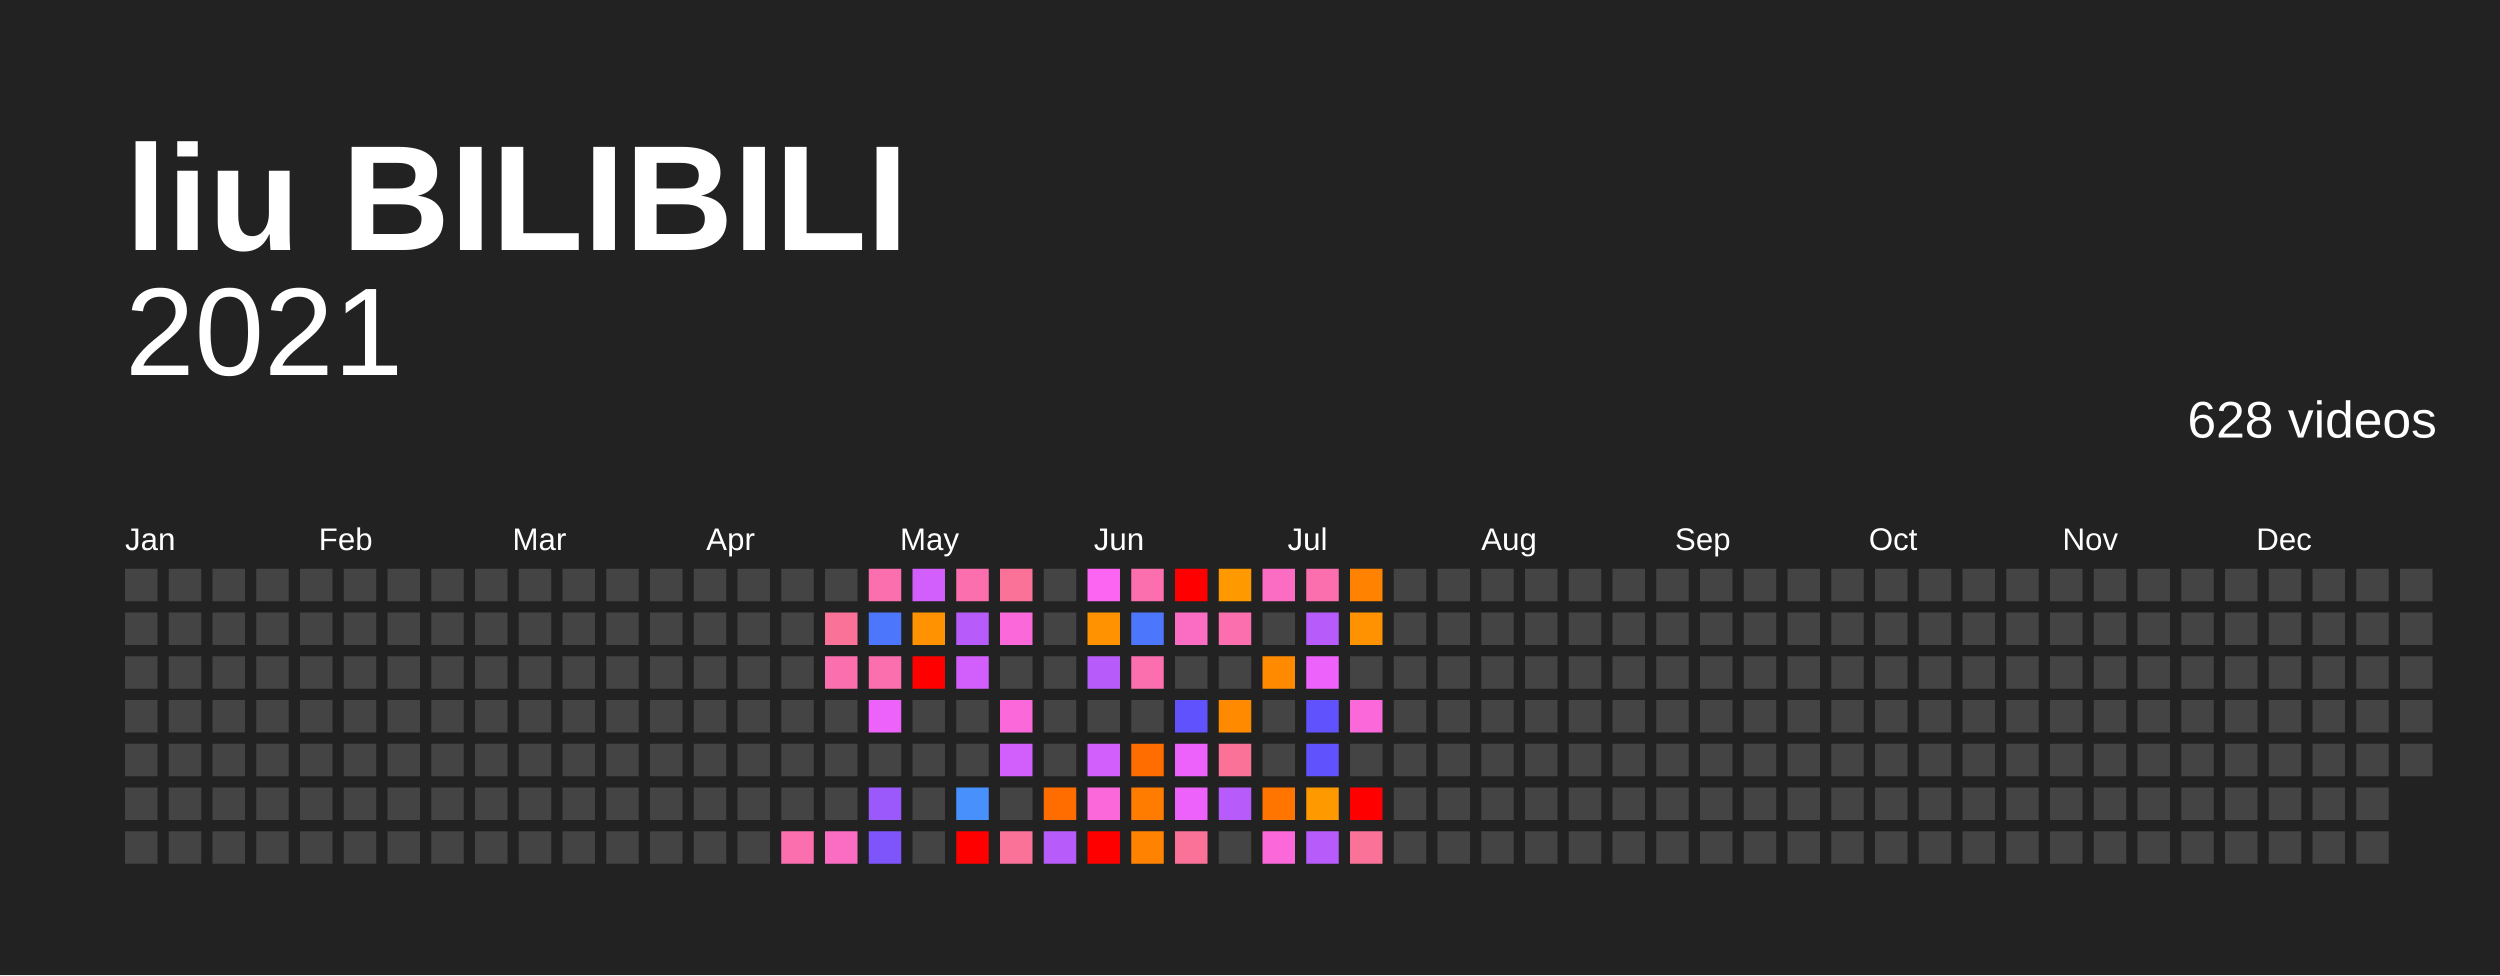
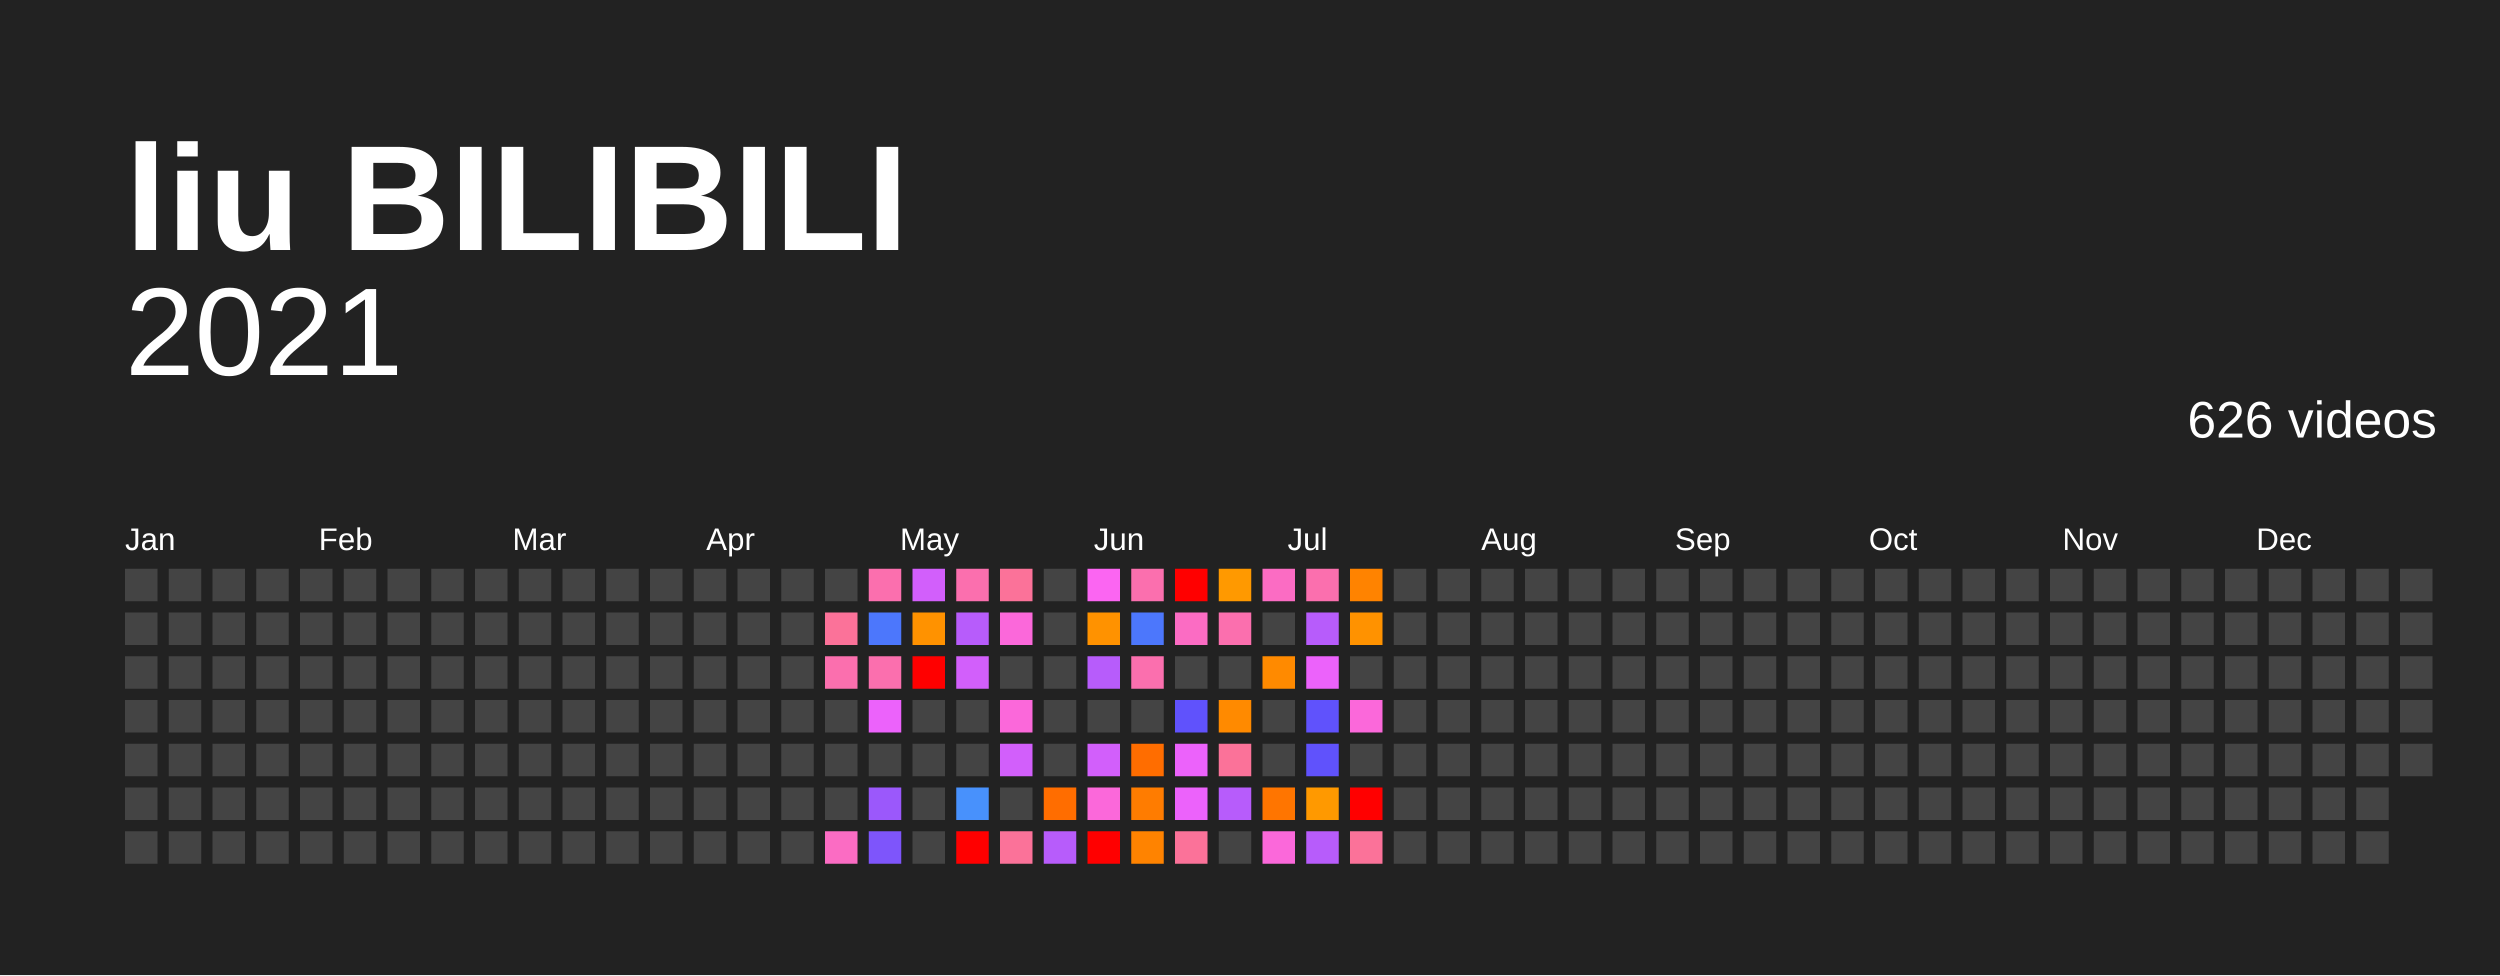
<svg xmlns="http://www.w3.org/2000/svg" baseProfile="full" height="78mm" version="1.1" viewBox="0,0,200,78" width="200mm">
  <defs />
  <rect fill="#222222" height="78" width="200" x="0" y="0" />
  <text fill="#FFFFFF" style="font-size:12px; font-family:Arial; font-weight:bold;" x="10" y="20">liu BILIBILI</text>
  <text alignment-baseline="hanging" fill="#FFFFFF" style="font-size:10.0px; font-family:Arial;" x="10" y="30">2021</text>
-   <text alignment-baseline="hanging" fill="#FFFFFF" style="font-size:4.125px; font-family:Arial;" x="175" y="35">628 videos</text>
+   <text alignment-baseline="hanging" fill="#FFFFFF" style="font-size:4.125px; font-family:Arial;" x="175" y="35">626 videos</text>
  <text fill="#FFFFFF" style="font-size:2.5px; font-family:Arial" x="10.0" y="44">Jan</text>
  <text fill="#FFFFFF" style="font-size:2.5px; font-family:Arial" x="25.5" y="44">Feb</text>
  <text fill="#FFFFFF" style="font-size:2.5px; font-family:Arial" x="41.0" y="44">Mar</text>
  <text fill="#FFFFFF" style="font-size:2.5px; font-family:Arial" x="56.5" y="44">Apr</text>
  <text fill="#FFFFFF" style="font-size:2.5px; font-family:Arial" x="72.0" y="44">May</text>
  <text fill="#FFFFFF" style="font-size:2.5px; font-family:Arial" x="87.5" y="44">Jun</text>
  <text fill="#FFFFFF" style="font-size:2.5px; font-family:Arial" x="103.0" y="44">Jul</text>
  <text fill="#FFFFFF" style="font-size:2.5px; font-family:Arial" x="118.5" y="44">Aug</text>
  <text fill="#FFFFFF" style="font-size:2.5px; font-family:Arial" x="134.0" y="44">Sep</text>
  <text fill="#FFFFFF" style="font-size:2.5px; font-family:Arial" x="149.5" y="44">Oct</text>
  <text fill="#FFFFFF" style="font-size:2.5px; font-family:Arial" x="165.0" y="44">Nov</text>
  <text fill="#FFFFFF" style="font-size:2.5px; font-family:Arial" x="180.5" y="44">Dec</text>
  <rect fill="#444444" height="2.6" width="2.6" x="10.0" y="45.5" />
  <rect fill="#444444" height="2.6" width="2.6" x="10.0" y="49.0" />
  <rect fill="#444444" height="2.6" width="2.6" x="10.0" y="52.5" />
  <rect fill="#444444" height="2.6" width="2.6" x="10.0" y="56.0" />
  <rect fill="#444444" height="2.6" width="2.6" x="10.0" y="59.5" />
  <rect fill="#444444" height="2.6" width="2.6" x="10.0" y="63.0" />
  <rect fill="#444444" height="2.6" width="2.6" x="10.0" y="66.5" />
  <rect fill="#444444" height="2.6" width="2.6" x="13.5" y="45.5" />
  <rect fill="#444444" height="2.6" width="2.6" x="13.5" y="49.0" />
  <rect fill="#444444" height="2.6" width="2.6" x="13.5" y="52.5" />
  <rect fill="#444444" height="2.6" width="2.6" x="13.5" y="56.0" />
  <rect fill="#444444" height="2.6" width="2.6" x="13.5" y="59.5" />
  <rect fill="#444444" height="2.6" width="2.6" x="13.5" y="63.0" />
  <rect fill="#444444" height="2.6" width="2.6" x="13.5" y="66.5" />
  <rect fill="#444444" height="2.6" width="2.6" x="17.0" y="45.5" />
  <rect fill="#444444" height="2.6" width="2.6" x="17.0" y="49.0" />
  <rect fill="#444444" height="2.6" width="2.6" x="17.0" y="52.5" />
  <rect fill="#444444" height="2.6" width="2.6" x="17.0" y="56.0" />
  <rect fill="#444444" height="2.6" width="2.6" x="17.0" y="59.5" />
  <rect fill="#444444" height="2.6" width="2.6" x="17.0" y="63.0" />
  <rect fill="#444444" height="2.6" width="2.6" x="17.0" y="66.5" />
  <rect fill="#444444" height="2.6" width="2.6" x="20.5" y="45.5" />
  <rect fill="#444444" height="2.6" width="2.6" x="20.5" y="49.0" />
  <rect fill="#444444" height="2.6" width="2.6" x="20.5" y="52.5" />
  <rect fill="#444444" height="2.6" width="2.6" x="20.5" y="56.0" />
  <rect fill="#444444" height="2.6" width="2.6" x="20.5" y="59.5" />
  <rect fill="#444444" height="2.6" width="2.6" x="20.5" y="63.0" />
  <rect fill="#444444" height="2.6" width="2.6" x="20.5" y="66.5" />
  <rect fill="#444444" height="2.6" width="2.6" x="24.0" y="45.5" />
  <rect fill="#444444" height="2.6" width="2.6" x="24.0" y="49.0" />
  <rect fill="#444444" height="2.6" width="2.6" x="24.0" y="52.5" />
  <rect fill="#444444" height="2.6" width="2.6" x="24.0" y="56.0" />
  <rect fill="#444444" height="2.6" width="2.6" x="24.0" y="59.5" />
  <rect fill="#444444" height="2.6" width="2.6" x="24.0" y="63.0" />
  <rect fill="#444444" height="2.6" width="2.6" x="24.0" y="66.5" />
  <rect fill="#444444" height="2.6" width="2.6" x="27.5" y="45.5" />
  <rect fill="#444444" height="2.6" width="2.6" x="27.5" y="49.0" />
  <rect fill="#444444" height="2.6" width="2.6" x="27.5" y="52.5" />
  <rect fill="#444444" height="2.6" width="2.6" x="27.5" y="56.0" />
  <rect fill="#444444" height="2.6" width="2.6" x="27.5" y="59.5" />
  <rect fill="#444444" height="2.6" width="2.6" x="27.5" y="63.0" />
  <rect fill="#444444" height="2.6" width="2.6" x="27.5" y="66.5" />
  <rect fill="#444444" height="2.6" width="2.6" x="31.0" y="45.5" />
  <rect fill="#444444" height="2.6" width="2.6" x="31.0" y="49.0" />
  <rect fill="#444444" height="2.6" width="2.6" x="31.0" y="52.5" />
  <rect fill="#444444" height="2.6" width="2.6" x="31.0" y="56.0" />
  <rect fill="#444444" height="2.6" width="2.6" x="31.0" y="59.5" />
  <rect fill="#444444" height="2.6" width="2.6" x="31.0" y="63.0" />
  <rect fill="#444444" height="2.6" width="2.6" x="31.0" y="66.5" />
  <rect fill="#444444" height="2.6" width="2.6" x="34.5" y="45.5" />
  <rect fill="#444444" height="2.6" width="2.6" x="34.5" y="49.0" />
  <rect fill="#444444" height="2.6" width="2.6" x="34.5" y="52.5" />
  <rect fill="#444444" height="2.6" width="2.6" x="34.5" y="56.0" />
  <rect fill="#444444" height="2.6" width="2.6" x="34.5" y="59.5" />
  <rect fill="#444444" height="2.6" width="2.6" x="34.5" y="63.0" />
  <rect fill="#444444" height="2.6" width="2.6" x="34.5" y="66.5" />
  <rect fill="#444444" height="2.6" width="2.6" x="38.0" y="45.5" />
  <rect fill="#444444" height="2.6" width="2.6" x="38.0" y="49.0" />
  <rect fill="#444444" height="2.6" width="2.6" x="38.0" y="52.5" />
  <rect fill="#444444" height="2.6" width="2.6" x="38.0" y="56.0" />
  <rect fill="#444444" height="2.6" width="2.6" x="38.0" y="59.5" />
  <rect fill="#444444" height="2.6" width="2.6" x="38.0" y="63.0" />
  <rect fill="#444444" height="2.6" width="2.6" x="38.0" y="66.5" />
  <rect fill="#444444" height="2.6" width="2.6" x="41.5" y="45.5" />
  <rect fill="#444444" height="2.6" width="2.6" x="41.5" y="49.0" />
  <rect fill="#444444" height="2.6" width="2.6" x="41.5" y="52.5" />
  <rect fill="#444444" height="2.6" width="2.6" x="41.5" y="56.0" />
  <rect fill="#444444" height="2.6" width="2.6" x="41.5" y="59.5" />
  <rect fill="#444444" height="2.6" width="2.6" x="41.5" y="63.0" />
  <rect fill="#444444" height="2.6" width="2.6" x="41.5" y="66.5" />
  <rect fill="#444444" height="2.6" width="2.6" x="45.0" y="45.5" />
  <rect fill="#444444" height="2.6" width="2.6" x="45.0" y="49.0" />
  <rect fill="#444444" height="2.6" width="2.6" x="45.0" y="52.5" />
  <rect fill="#444444" height="2.6" width="2.6" x="45.0" y="56.0" />
  <rect fill="#444444" height="2.6" width="2.6" x="45.0" y="59.5" />
  <rect fill="#444444" height="2.6" width="2.6" x="45.0" y="63.0" />
  <rect fill="#444444" height="2.6" width="2.6" x="45.0" y="66.5" />
  <rect fill="#444444" height="2.6" width="2.6" x="48.5" y="45.5" />
  <rect fill="#444444" height="2.6" width="2.6" x="48.5" y="49.0" />
  <rect fill="#444444" height="2.6" width="2.6" x="48.5" y="52.5" />
  <rect fill="#444444" height="2.6" width="2.6" x="48.5" y="56.0" />
  <rect fill="#444444" height="2.6" width="2.6" x="48.5" y="59.5" />
  <rect fill="#444444" height="2.6" width="2.6" x="48.5" y="63.0" />
  <rect fill="#444444" height="2.6" width="2.6" x="48.5" y="66.5" />
  <rect fill="#444444" height="2.6" width="2.6" x="52.0" y="45.5" />
  <rect fill="#444444" height="2.6" width="2.6" x="52.0" y="49.0" />
  <rect fill="#444444" height="2.6" width="2.6" x="52.0" y="52.5" />
  <rect fill="#444444" height="2.6" width="2.6" x="52.0" y="56.0" />
  <rect fill="#444444" height="2.6" width="2.6" x="52.0" y="59.5" />
  <rect fill="#444444" height="2.6" width="2.6" x="52.0" y="63.0" />
  <rect fill="#444444" height="2.6" width="2.6" x="52.0" y="66.5" />
  <rect fill="#444444" height="2.6" width="2.6" x="55.5" y="45.5" />
  <rect fill="#444444" height="2.6" width="2.6" x="55.5" y="49.0" />
  <rect fill="#444444" height="2.6" width="2.6" x="55.5" y="52.5" />
  <rect fill="#444444" height="2.6" width="2.6" x="55.5" y="56.0" />
  <rect fill="#444444" height="2.6" width="2.6" x="55.5" y="59.5" />
  <rect fill="#444444" height="2.6" width="2.6" x="55.5" y="63.0" />
  <rect fill="#444444" height="2.6" width="2.6" x="55.5" y="66.5" />
  <rect fill="#444444" height="2.6" width="2.6" x="59.0" y="45.5" />
  <rect fill="#444444" height="2.6" width="2.6" x="59.0" y="49.0" />
  <rect fill="#444444" height="2.6" width="2.6" x="59.0" y="52.5" />
  <rect fill="#444444" height="2.6" width="2.6" x="59.0" y="56.0" />
  <rect fill="#444444" height="2.6" width="2.6" x="59.0" y="59.5" />
  <rect fill="#444444" height="2.6" width="2.6" x="59.0" y="63.0" />
  <rect fill="#444444" height="2.6" width="2.6" x="59.0" y="66.5" />
  <rect fill="#444444" height="2.6" width="2.6" x="62.5" y="45.5" />
  <rect fill="#444444" height="2.6" width="2.6" x="62.5" y="49.0" />
  <rect fill="#444444" height="2.6" width="2.6" x="62.5" y="52.5" />
  <rect fill="#444444" height="2.6" width="2.6" x="62.5" y="56.0" />
  <rect fill="#444444" height="2.6" width="2.6" x="62.5" y="59.5" />
  <rect fill="#444444" height="2.6" width="2.6" x="62.5" y="63.0" />
-   <rect fill="#fb6fae" height="2.6" width="2.6" x="62.5" y="66.5" />
+   <rect fill="#444444" height="2.6" width="2.6" x="62.5" y="66.5" />
  <rect fill="#444444" height="2.6" width="2.6" x="66.0" y="45.5" />
  <rect fill="#fb7299" height="2.6" width="2.6" x="66.0" y="49.0" />
  <rect fill="#fb6fae" height="2.6" width="2.6" x="66.0" y="52.5" />
  <rect fill="#444444" height="2.6" width="2.6" x="66.0" y="56.0" />
  <rect fill="#444444" height="2.6" width="2.6" x="66.0" y="59.5" />
  <rect fill="#444444" height="2.6" width="2.6" x="66.0" y="63.0" />
  <rect fill="#fb6cc3" height="2.6" width="2.6" x="66.0" y="66.5" />
  <rect fill="#fb6fae" height="2.6" width="2.6" x="69.5" y="45.5" />
  <rect fill="#4c77fc" height="2.6" width="2.6" x="69.5" y="49.0" />
  <rect fill="#fb6fae" height="2.6" width="2.6" x="69.5" y="52.5" />
  <rect fill="#ec62fb" height="2.6" width="2.6" x="69.5" y="56.0" />
  <rect fill="#444444" height="2.6" width="2.6" x="69.5" y="59.5" />
  <rect fill="#9b58fb" height="2.6" width="2.6" x="69.5" y="63.0" />
  <rect fill="#7e55fb" height="2.6" width="2.6" x="69.5" y="66.5" />
  <rect fill="#d25ffb" height="2.6" width="2.6" x="73.0" y="45.5" />
  <rect fill="#ff9200" height="2.6" width="2.6" x="73.0" y="49.0" />
  <rect fill="red" height="2.6" width="2.6" x="73.0" y="52.5" />
  <rect fill="#444444" height="2.6" width="2.6" x="73.0" y="56.0" />
  <rect fill="#444444" height="2.6" width="2.6" x="73.0" y="59.5" />
  <rect fill="#444444" height="2.6" width="2.6" x="73.0" y="63.0" />
  <rect fill="#444444" height="2.6" width="2.6" x="73.0" y="66.5" />
  <rect fill="#fb6fae" height="2.6" width="2.6" x="76.5" y="45.5" />
  <rect fill="#b75cfb" height="2.6" width="2.6" x="76.5" y="49.0" />
  <rect fill="#d25ffb" height="2.6" width="2.6" x="76.5" y="52.5" />
  <rect fill="#444444" height="2.6" width="2.6" x="76.5" y="56.0" />
  <rect fill="#444444" height="2.6" width="2.6" x="76.5" y="59.5" />
  <rect fill="#4891fc" height="2.6" width="2.6" x="76.5" y="63.0" />
  <rect fill="red" height="2.6" width="2.6" x="76.5" y="66.5" />
  <rect fill="#fb7299" height="2.6" width="2.6" x="80.0" y="45.5" />
  <rect fill="#fb68da" height="2.6" width="2.6" x="80.0" y="49.0" />
  <rect fill="#444444" height="2.6" width="2.6" x="80.0" y="52.5" />
  <rect fill="#fb68da" height="2.6" width="2.6" x="80.0" y="56.0" />
  <rect fill="#d25ffb" height="2.6" width="2.6" x="80.0" y="59.5" />
  <rect fill="#444444" height="2.6" width="2.6" x="80.0" y="63.0" />
  <rect fill="#fb7299" height="2.6" width="2.6" x="80.0" y="66.5" />
  <rect fill="#444444" height="2.6" width="2.6" x="83.5" y="45.5" />
  <rect fill="#444444" height="2.6" width="2.6" x="83.5" y="49.0" />
  <rect fill="#444444" height="2.6" width="2.6" x="83.5" y="52.5" />
  <rect fill="#444444" height="2.6" width="2.6" x="83.5" y="56.0" />
  <rect fill="#444444" height="2.6" width="2.6" x="83.5" y="59.5" />
  <rect fill="#ff6d00" height="2.6" width="2.6" x="83.5" y="63.0" />
  <rect fill="#b75cfb" height="2.6" width="2.6" x="83.5" y="66.5" />
  <rect fill="#fb65f2" height="2.6" width="2.6" x="87.0" y="45.5" />
  <rect fill="#ff9200" height="2.6" width="2.6" x="87.0" y="49.0" />
  <rect fill="#b75cfb" height="2.6" width="2.6" x="87.0" y="52.5" />
  <rect fill="#444444" height="2.6" width="2.6" x="87.0" y="56.0" />
  <rect fill="#d25ffb" height="2.6" width="2.6" x="87.0" y="59.5" />
  <rect fill="#fb68da" height="2.6" width="2.6" x="87.0" y="63.0" />
  <rect fill="red" height="2.6" width="2.6" x="87.0" y="66.5" />
  <rect fill="#fb6fae" height="2.6" width="2.6" x="90.5" y="45.5" />
  <rect fill="#4c77fc" height="2.6" width="2.6" x="90.5" y="49.0" />
  <rect fill="#fb6fae" height="2.6" width="2.6" x="90.5" y="52.5" />
  <rect fill="#444444" height="2.6" width="2.6" x="90.5" y="56.0" />
  <rect fill="#ff6d00" height="2.6" width="2.6" x="90.5" y="59.5" />
  <rect fill="#ff7c00" height="2.6" width="2.6" x="90.5" y="63.0" />
  <rect fill="#ff8300" height="2.6" width="2.6" x="90.5" y="66.5" />
  <rect fill="red" height="2.6" width="2.6" x="94.0" y="45.5" />
  <rect fill="#fb6cc3" height="2.6" width="2.6" x="94.0" y="49.0" />
  <rect fill="#444444" height="2.6" width="2.6" x="94.0" y="52.5" />
  <rect fill="#6052fc" height="2.6" width="2.6" x="94.0" y="56.0" />
  <rect fill="#ec62fb" height="2.6" width="2.6" x="94.0" y="59.5" />
  <rect fill="#ec62fb" height="2.6" width="2.6" x="94.0" y="63.0" />
  <rect fill="#fb7299" height="2.6" width="2.6" x="94.0" y="66.5" />
  <rect fill="#ff9900" height="2.6" width="2.6" x="97.5" y="45.5" />
  <rect fill="#fb6fae" height="2.6" width="2.6" x="97.5" y="49.0" />
  <rect fill="#444444" height="2.6" width="2.6" x="97.5" y="52.5" />
  <rect fill="#ff8a00" height="2.6" width="2.6" x="97.5" y="56.0" />
  <rect fill="#fb7299" height="2.6" width="2.6" x="97.5" y="59.5" />
  <rect fill="#b75cfb" height="2.6" width="2.6" x="97.5" y="63.0" />
  <rect fill="#444444" height="2.6" width="2.6" x="97.5" y="66.5" />
  <rect fill="#fb6cc3" height="2.6" width="2.6" x="101.0" y="45.5" />
  <rect fill="#444444" height="2.6" width="2.6" x="101.0" y="49.0" />
  <rect fill="#ff8a00" height="2.6" width="2.6" x="101.0" y="52.5" />
  <rect fill="#444444" height="2.6" width="2.6" x="101.0" y="56.0" />
  <rect fill="#444444" height="2.6" width="2.6" x="101.0" y="59.5" />
  <rect fill="#ff7500" height="2.6" width="2.6" x="101.0" y="63.0" />
  <rect fill="#fb68da" height="2.6" width="2.6" x="101.0" y="66.5" />
  <rect fill="#fb6fae" height="2.6" width="2.6" x="104.5" y="45.5" />
  <rect fill="#b75cfb" height="2.6" width="2.6" x="104.5" y="49.0" />
  <rect fill="#ec62fb" height="2.6" width="2.6" x="104.5" y="52.5" />
  <rect fill="#6052fc" height="2.6" width="2.6" x="104.5" y="56.0" />
  <rect fill="#6052fc" height="2.6" width="2.6" x="104.5" y="59.5" />
  <rect fill="#ff9900" height="2.6" width="2.6" x="104.5" y="63.0" />
  <rect fill="#b75cfb" height="2.6" width="2.6" x="104.5" y="66.5" />
  <rect fill="#ff8300" height="2.6" width="2.6" x="108.0" y="45.5" />
  <rect fill="#ff9200" height="2.6" width="2.6" x="108.0" y="49.0" />
  <rect fill="#444444" height="2.6" width="2.6" x="108.0" y="52.5" />
  <rect fill="#fb68da" height="2.6" width="2.6" x="108.0" y="56.0" />
  <rect fill="#444444" height="2.6" width="2.6" x="108.0" y="59.5" />
  <rect fill="red" height="2.6" width="2.6" x="108.0" y="63.0" />
  <rect fill="#fb7299" height="2.6" width="2.6" x="108.0" y="66.5" />
  <rect fill="#444444" height="2.6" width="2.6" x="111.5" y="45.5" />
  <rect fill="#444444" height="2.6" width="2.6" x="111.5" y="49.0" />
  <rect fill="#444444" height="2.6" width="2.6" x="111.5" y="52.5" />
  <rect fill="#444444" height="2.6" width="2.6" x="111.5" y="56.0" />
  <rect fill="#444444" height="2.6" width="2.6" x="111.5" y="59.5" />
  <rect fill="#444444" height="2.6" width="2.6" x="111.5" y="63.0" />
  <rect fill="#444444" height="2.6" width="2.6" x="111.5" y="66.5" />
  <rect fill="#444444" height="2.6" width="2.6" x="115.0" y="45.5" />
  <rect fill="#444444" height="2.6" width="2.6" x="115.0" y="49.0" />
  <rect fill="#444444" height="2.6" width="2.6" x="115.0" y="52.5" />
  <rect fill="#444444" height="2.6" width="2.6" x="115.0" y="56.0" />
  <rect fill="#444444" height="2.6" width="2.6" x="115.0" y="59.5" />
  <rect fill="#444444" height="2.6" width="2.6" x="115.0" y="63.0" />
  <rect fill="#444444" height="2.6" width="2.6" x="115.0" y="66.5" />
  <rect fill="#444444" height="2.6" width="2.6" x="118.5" y="45.5" />
  <rect fill="#444444" height="2.6" width="2.6" x="118.5" y="49.0" />
  <rect fill="#444444" height="2.6" width="2.6" x="118.5" y="52.5" />
  <rect fill="#444444" height="2.6" width="2.6" x="118.5" y="56.0" />
  <rect fill="#444444" height="2.6" width="2.6" x="118.5" y="59.5" />
  <rect fill="#444444" height="2.6" width="2.6" x="118.5" y="63.0" />
  <rect fill="#444444" height="2.6" width="2.6" x="118.5" y="66.5" />
  <rect fill="#444444" height="2.6" width="2.6" x="122.0" y="45.5" />
  <rect fill="#444444" height="2.6" width="2.6" x="122.0" y="49.0" />
  <rect fill="#444444" height="2.6" width="2.6" x="122.0" y="52.5" />
  <rect fill="#444444" height="2.6" width="2.6" x="122.0" y="56.0" />
  <rect fill="#444444" height="2.6" width="2.6" x="122.0" y="59.5" />
  <rect fill="#444444" height="2.6" width="2.6" x="122.0" y="63.0" />
  <rect fill="#444444" height="2.6" width="2.6" x="122.0" y="66.5" />
  <rect fill="#444444" height="2.6" width="2.6" x="125.5" y="45.5" />
  <rect fill="#444444" height="2.6" width="2.6" x="125.5" y="49.0" />
  <rect fill="#444444" height="2.6" width="2.6" x="125.5" y="52.5" />
  <rect fill="#444444" height="2.6" width="2.6" x="125.5" y="56.0" />
  <rect fill="#444444" height="2.6" width="2.6" x="125.5" y="59.5" />
  <rect fill="#444444" height="2.6" width="2.6" x="125.5" y="63.0" />
  <rect fill="#444444" height="2.6" width="2.6" x="125.5" y="66.5" />
  <rect fill="#444444" height="2.6" width="2.6" x="129.0" y="45.5" />
  <rect fill="#444444" height="2.6" width="2.6" x="129.0" y="49.0" />
  <rect fill="#444444" height="2.6" width="2.6" x="129.0" y="52.5" />
  <rect fill="#444444" height="2.6" width="2.6" x="129.0" y="56.0" />
  <rect fill="#444444" height="2.6" width="2.6" x="129.0" y="59.5" />
  <rect fill="#444444" height="2.6" width="2.6" x="129.0" y="63.0" />
  <rect fill="#444444" height="2.6" width="2.6" x="129.0" y="66.5" />
  <rect fill="#444444" height="2.6" width="2.6" x="132.5" y="45.5" />
  <rect fill="#444444" height="2.6" width="2.6" x="132.5" y="49.0" />
  <rect fill="#444444" height="2.6" width="2.6" x="132.5" y="52.5" />
  <rect fill="#444444" height="2.6" width="2.6" x="132.5" y="56.0" />
  <rect fill="#444444" height="2.6" width="2.6" x="132.5" y="59.5" />
  <rect fill="#444444" height="2.6" width="2.6" x="132.5" y="63.0" />
  <rect fill="#444444" height="2.6" width="2.6" x="132.5" y="66.5" />
  <rect fill="#444444" height="2.6" width="2.6" x="136.0" y="45.5" />
  <rect fill="#444444" height="2.6" width="2.6" x="136.0" y="49.0" />
  <rect fill="#444444" height="2.6" width="2.6" x="136.0" y="52.5" />
  <rect fill="#444444" height="2.6" width="2.6" x="136.0" y="56.0" />
  <rect fill="#444444" height="2.6" width="2.6" x="136.0" y="59.5" />
  <rect fill="#444444" height="2.6" width="2.6" x="136.0" y="63.0" />
  <rect fill="#444444" height="2.6" width="2.6" x="136.0" y="66.5" />
  <rect fill="#444444" height="2.6" width="2.6" x="139.5" y="45.5" />
  <rect fill="#444444" height="2.6" width="2.6" x="139.5" y="49.0" />
  <rect fill="#444444" height="2.6" width="2.6" x="139.5" y="52.5" />
  <rect fill="#444444" height="2.6" width="2.6" x="139.5" y="56.0" />
  <rect fill="#444444" height="2.6" width="2.6" x="139.5" y="59.5" />
  <rect fill="#444444" height="2.6" width="2.6" x="139.5" y="63.0" />
  <rect fill="#444444" height="2.6" width="2.6" x="139.5" y="66.5" />
  <rect fill="#444444" height="2.6" width="2.6" x="143.0" y="45.5" />
  <rect fill="#444444" height="2.6" width="2.6" x="143.0" y="49.0" />
  <rect fill="#444444" height="2.6" width="2.6" x="143.0" y="52.5" />
  <rect fill="#444444" height="2.6" width="2.6" x="143.0" y="56.0" />
  <rect fill="#444444" height="2.6" width="2.6" x="143.0" y="59.5" />
  <rect fill="#444444" height="2.6" width="2.6" x="143.0" y="63.0" />
  <rect fill="#444444" height="2.6" width="2.6" x="143.0" y="66.5" />
  <rect fill="#444444" height="2.6" width="2.6" x="146.5" y="45.5" />
  <rect fill="#444444" height="2.6" width="2.6" x="146.5" y="49.0" />
  <rect fill="#444444" height="2.6" width="2.6" x="146.5" y="52.5" />
  <rect fill="#444444" height="2.6" width="2.6" x="146.5" y="56.0" />
  <rect fill="#444444" height="2.6" width="2.6" x="146.5" y="59.5" />
  <rect fill="#444444" height="2.6" width="2.6" x="146.5" y="63.0" />
  <rect fill="#444444" height="2.6" width="2.6" x="146.5" y="66.5" />
  <rect fill="#444444" height="2.6" width="2.6" x="150.0" y="45.5" />
  <rect fill="#444444" height="2.6" width="2.6" x="150.0" y="49.0" />
  <rect fill="#444444" height="2.6" width="2.6" x="150.0" y="52.5" />
  <rect fill="#444444" height="2.6" width="2.6" x="150.0" y="56.0" />
  <rect fill="#444444" height="2.6" width="2.6" x="150.0" y="59.5" />
  <rect fill="#444444" height="2.6" width="2.6" x="150.0" y="63.0" />
  <rect fill="#444444" height="2.6" width="2.6" x="150.0" y="66.5" />
  <rect fill="#444444" height="2.6" width="2.6" x="153.5" y="45.5" />
  <rect fill="#444444" height="2.6" width="2.6" x="153.5" y="49.0" />
  <rect fill="#444444" height="2.6" width="2.6" x="153.5" y="52.5" />
  <rect fill="#444444" height="2.6" width="2.6" x="153.5" y="56.0" />
  <rect fill="#444444" height="2.6" width="2.6" x="153.5" y="59.5" />
  <rect fill="#444444" height="2.6" width="2.6" x="153.5" y="63.0" />
  <rect fill="#444444" height="2.6" width="2.6" x="153.5" y="66.5" />
  <rect fill="#444444" height="2.6" width="2.6" x="157.0" y="45.5" />
  <rect fill="#444444" height="2.6" width="2.6" x="157.0" y="49.0" />
  <rect fill="#444444" height="2.6" width="2.6" x="157.0" y="52.5" />
  <rect fill="#444444" height="2.6" width="2.6" x="157.0" y="56.0" />
  <rect fill="#444444" height="2.6" width="2.6" x="157.0" y="59.5" />
  <rect fill="#444444" height="2.6" width="2.6" x="157.0" y="63.0" />
  <rect fill="#444444" height="2.6" width="2.6" x="157.0" y="66.5" />
  <rect fill="#444444" height="2.6" width="2.6" x="160.5" y="45.5" />
  <rect fill="#444444" height="2.6" width="2.6" x="160.5" y="49.0" />
  <rect fill="#444444" height="2.6" width="2.6" x="160.5" y="52.5" />
  <rect fill="#444444" height="2.6" width="2.6" x="160.5" y="56.0" />
  <rect fill="#444444" height="2.6" width="2.6" x="160.5" y="59.5" />
  <rect fill="#444444" height="2.6" width="2.6" x="160.5" y="63.0" />
  <rect fill="#444444" height="2.6" width="2.6" x="160.5" y="66.5" />
  <rect fill="#444444" height="2.6" width="2.6" x="164.0" y="45.5" />
  <rect fill="#444444" height="2.6" width="2.6" x="164.0" y="49.0" />
  <rect fill="#444444" height="2.6" width="2.6" x="164.0" y="52.5" />
  <rect fill="#444444" height="2.6" width="2.6" x="164.0" y="56.0" />
  <rect fill="#444444" height="2.6" width="2.6" x="164.0" y="59.5" />
  <rect fill="#444444" height="2.6" width="2.6" x="164.0" y="63.0" />
  <rect fill="#444444" height="2.6" width="2.6" x="164.0" y="66.5" />
  <rect fill="#444444" height="2.6" width="2.6" x="167.5" y="45.5" />
  <rect fill="#444444" height="2.6" width="2.6" x="167.5" y="49.0" />
  <rect fill="#444444" height="2.6" width="2.6" x="167.5" y="52.5" />
  <rect fill="#444444" height="2.6" width="2.6" x="167.5" y="56.0" />
  <rect fill="#444444" height="2.6" width="2.6" x="167.5" y="59.5" />
  <rect fill="#444444" height="2.6" width="2.6" x="167.5" y="63.0" />
  <rect fill="#444444" height="2.6" width="2.6" x="167.5" y="66.5" />
  <rect fill="#444444" height="2.6" width="2.6" x="171.0" y="45.5" />
  <rect fill="#444444" height="2.6" width="2.6" x="171.0" y="49.0" />
  <rect fill="#444444" height="2.6" width="2.6" x="171.0" y="52.5" />
  <rect fill="#444444" height="2.6" width="2.6" x="171.0" y="56.0" />
  <rect fill="#444444" height="2.6" width="2.6" x="171.0" y="59.5" />
  <rect fill="#444444" height="2.6" width="2.6" x="171.0" y="63.0" />
  <rect fill="#444444" height="2.6" width="2.6" x="171.0" y="66.5" />
  <rect fill="#444444" height="2.6" width="2.6" x="174.5" y="45.5" />
  <rect fill="#444444" height="2.6" width="2.6" x="174.5" y="49.0" />
  <rect fill="#444444" height="2.6" width="2.6" x="174.5" y="52.5" />
  <rect fill="#444444" height="2.6" width="2.6" x="174.5" y="56.0" />
  <rect fill="#444444" height="2.6" width="2.6" x="174.5" y="59.5" />
  <rect fill="#444444" height="2.6" width="2.6" x="174.5" y="63.0" />
  <rect fill="#444444" height="2.6" width="2.6" x="174.5" y="66.5" />
  <rect fill="#444444" height="2.6" width="2.6" x="178.0" y="45.5" />
  <rect fill="#444444" height="2.6" width="2.6" x="178.0" y="49.0" />
  <rect fill="#444444" height="2.6" width="2.6" x="178.0" y="52.5" />
  <rect fill="#444444" height="2.6" width="2.6" x="178.0" y="56.0" />
  <rect fill="#444444" height="2.6" width="2.6" x="178.0" y="59.5" />
  <rect fill="#444444" height="2.6" width="2.6" x="178.0" y="63.0" />
  <rect fill="#444444" height="2.6" width="2.6" x="178.0" y="66.5" />
  <rect fill="#444444" height="2.6" width="2.6" x="181.5" y="45.5" />
  <rect fill="#444444" height="2.6" width="2.6" x="181.5" y="49.0" />
  <rect fill="#444444" height="2.6" width="2.6" x="181.5" y="52.5" />
  <rect fill="#444444" height="2.6" width="2.6" x="181.5" y="56.0" />
  <rect fill="#444444" height="2.6" width="2.6" x="181.5" y="59.5" />
  <rect fill="#444444" height="2.6" width="2.6" x="181.5" y="63.0" />
  <rect fill="#444444" height="2.6" width="2.6" x="181.5" y="66.5" />
  <rect fill="#444444" height="2.6" width="2.6" x="185.0" y="45.5" />
  <rect fill="#444444" height="2.6" width="2.6" x="185.0" y="49.0" />
  <rect fill="#444444" height="2.6" width="2.6" x="185.0" y="52.5" />
  <rect fill="#444444" height="2.6" width="2.6" x="185.0" y="56.0" />
  <rect fill="#444444" height="2.6" width="2.6" x="185.0" y="59.5" />
  <rect fill="#444444" height="2.6" width="2.6" x="185.0" y="63.0" />
  <rect fill="#444444" height="2.6" width="2.6" x="185.0" y="66.5" />
  <rect fill="#444444" height="2.6" width="2.6" x="188.5" y="45.5" />
  <rect fill="#444444" height="2.6" width="2.6" x="188.5" y="49.0" />
  <rect fill="#444444" height="2.6" width="2.6" x="188.5" y="52.5" />
  <rect fill="#444444" height="2.6" width="2.6" x="188.5" y="56.0" />
  <rect fill="#444444" height="2.6" width="2.6" x="188.5" y="59.5" />
  <rect fill="#444444" height="2.6" width="2.6" x="188.5" y="63.0" />
  <rect fill="#444444" height="2.6" width="2.6" x="188.5" y="66.5" />
  <rect fill="#444444" height="2.6" width="2.6" x="192.0" y="45.5" />
  <rect fill="#444444" height="2.6" width="2.6" x="192.0" y="49.0" />
  <rect fill="#444444" height="2.6" width="2.6" x="192.0" y="52.5" />
  <rect fill="#444444" height="2.6" width="2.6" x="192.0" y="56.0" />
  <rect fill="#444444" height="2.6" width="2.6" x="192.0" y="59.5" />
</svg>
